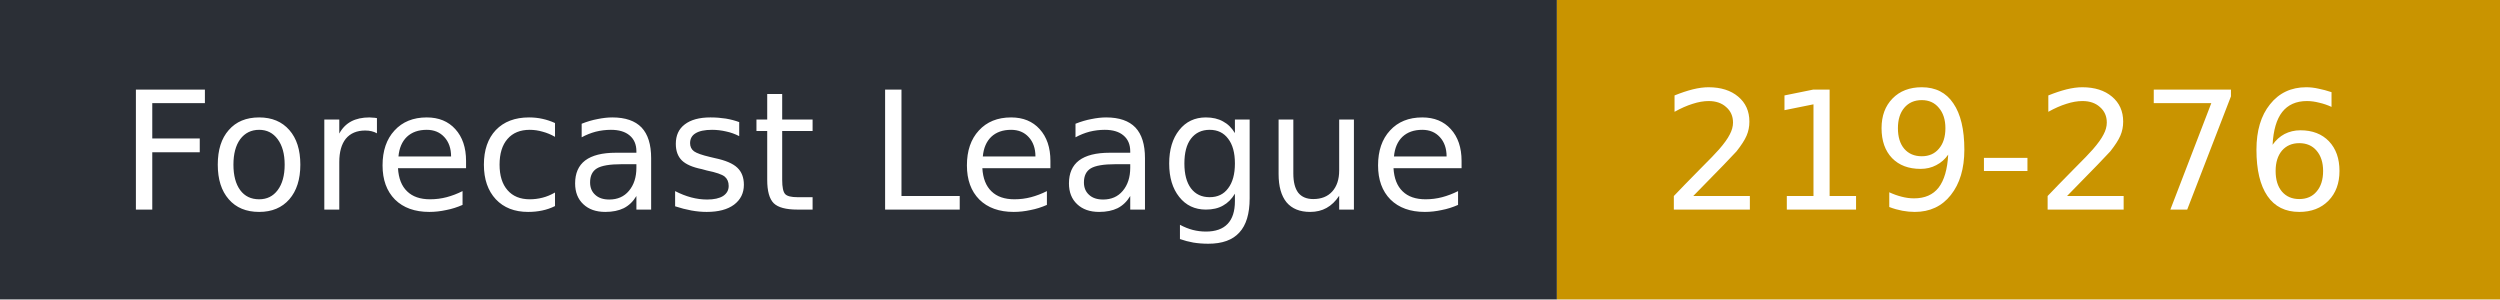
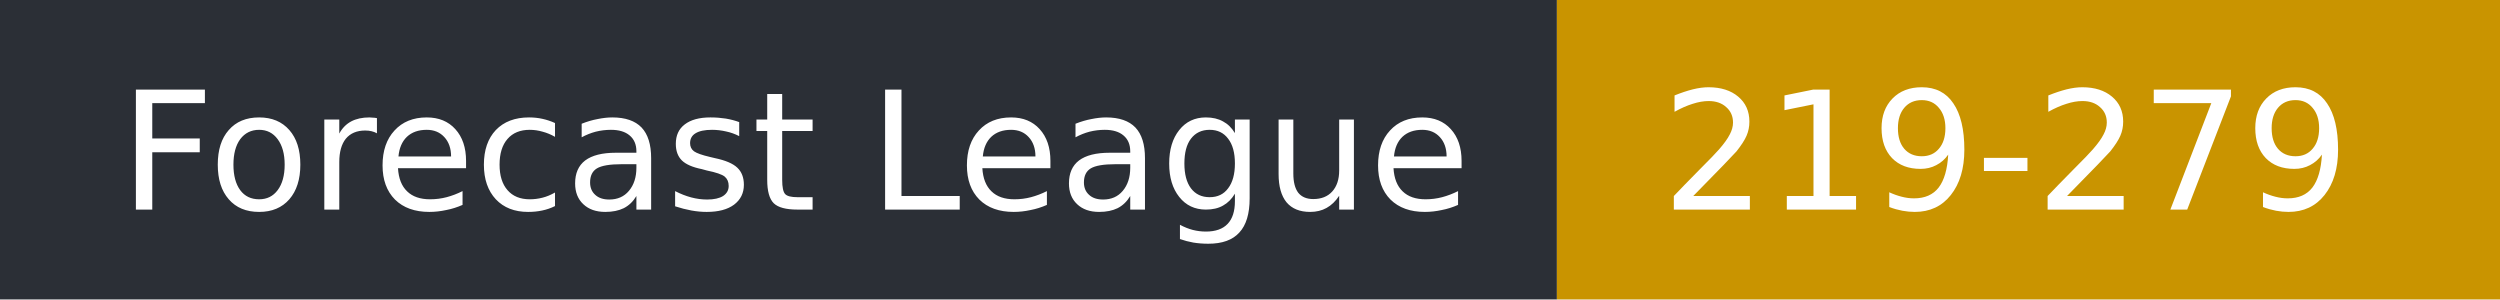
- <svg xmlns="http://www.w3.org/2000/svg" width="167" height="20" role="img" aria-label="Forecast League: 219-276">
+ <svg xmlns="http://www.w3.org/2000/svg" width="167" height="20" role="img" aria-label="Forecast League: 219-279">
  <rect width="104" height="20" fill="#2b2f36" />
  <rect x="104" width="63" height="20" fill="#c99400" />
  <g fill="#fff" font-family="Verdana,DejaVu Sans,sans-serif" font-size="11">
    <text x="8" y="14">Forecast League</text>
-     <text x="111" y="14">219-276</text>
+     <text x="111" y="14">219-279</text>
  </g>
</svg>
